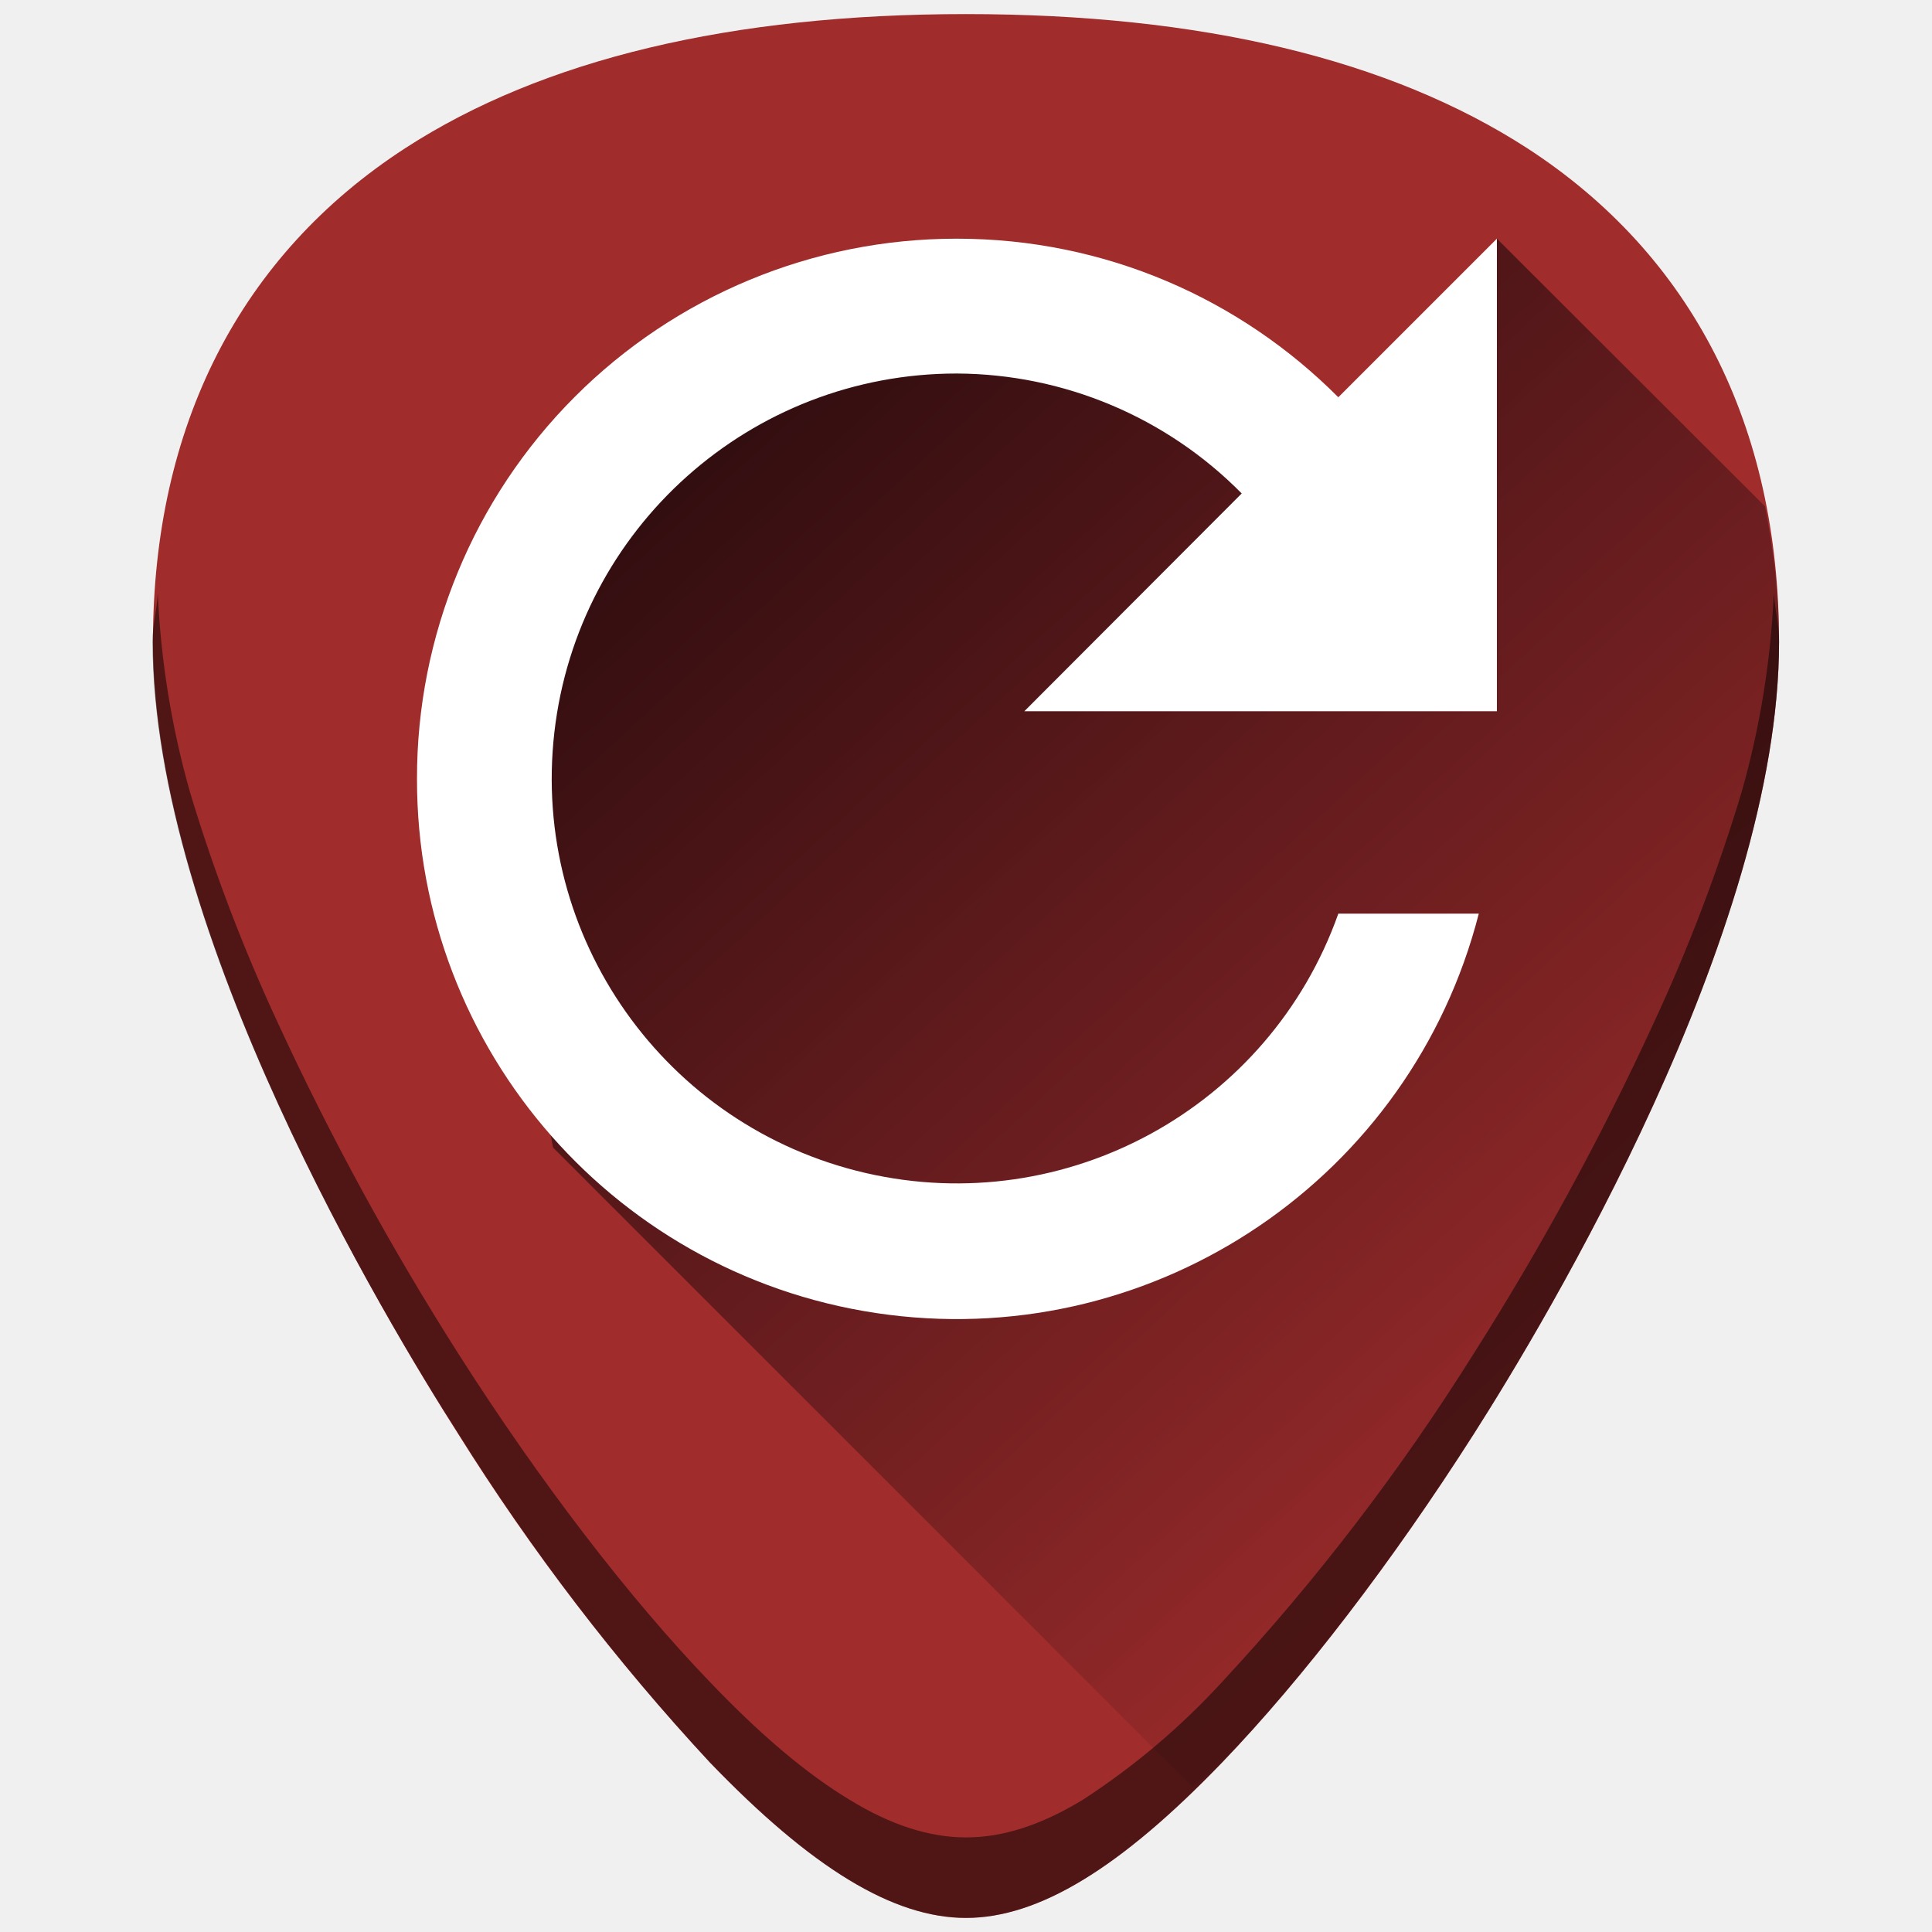
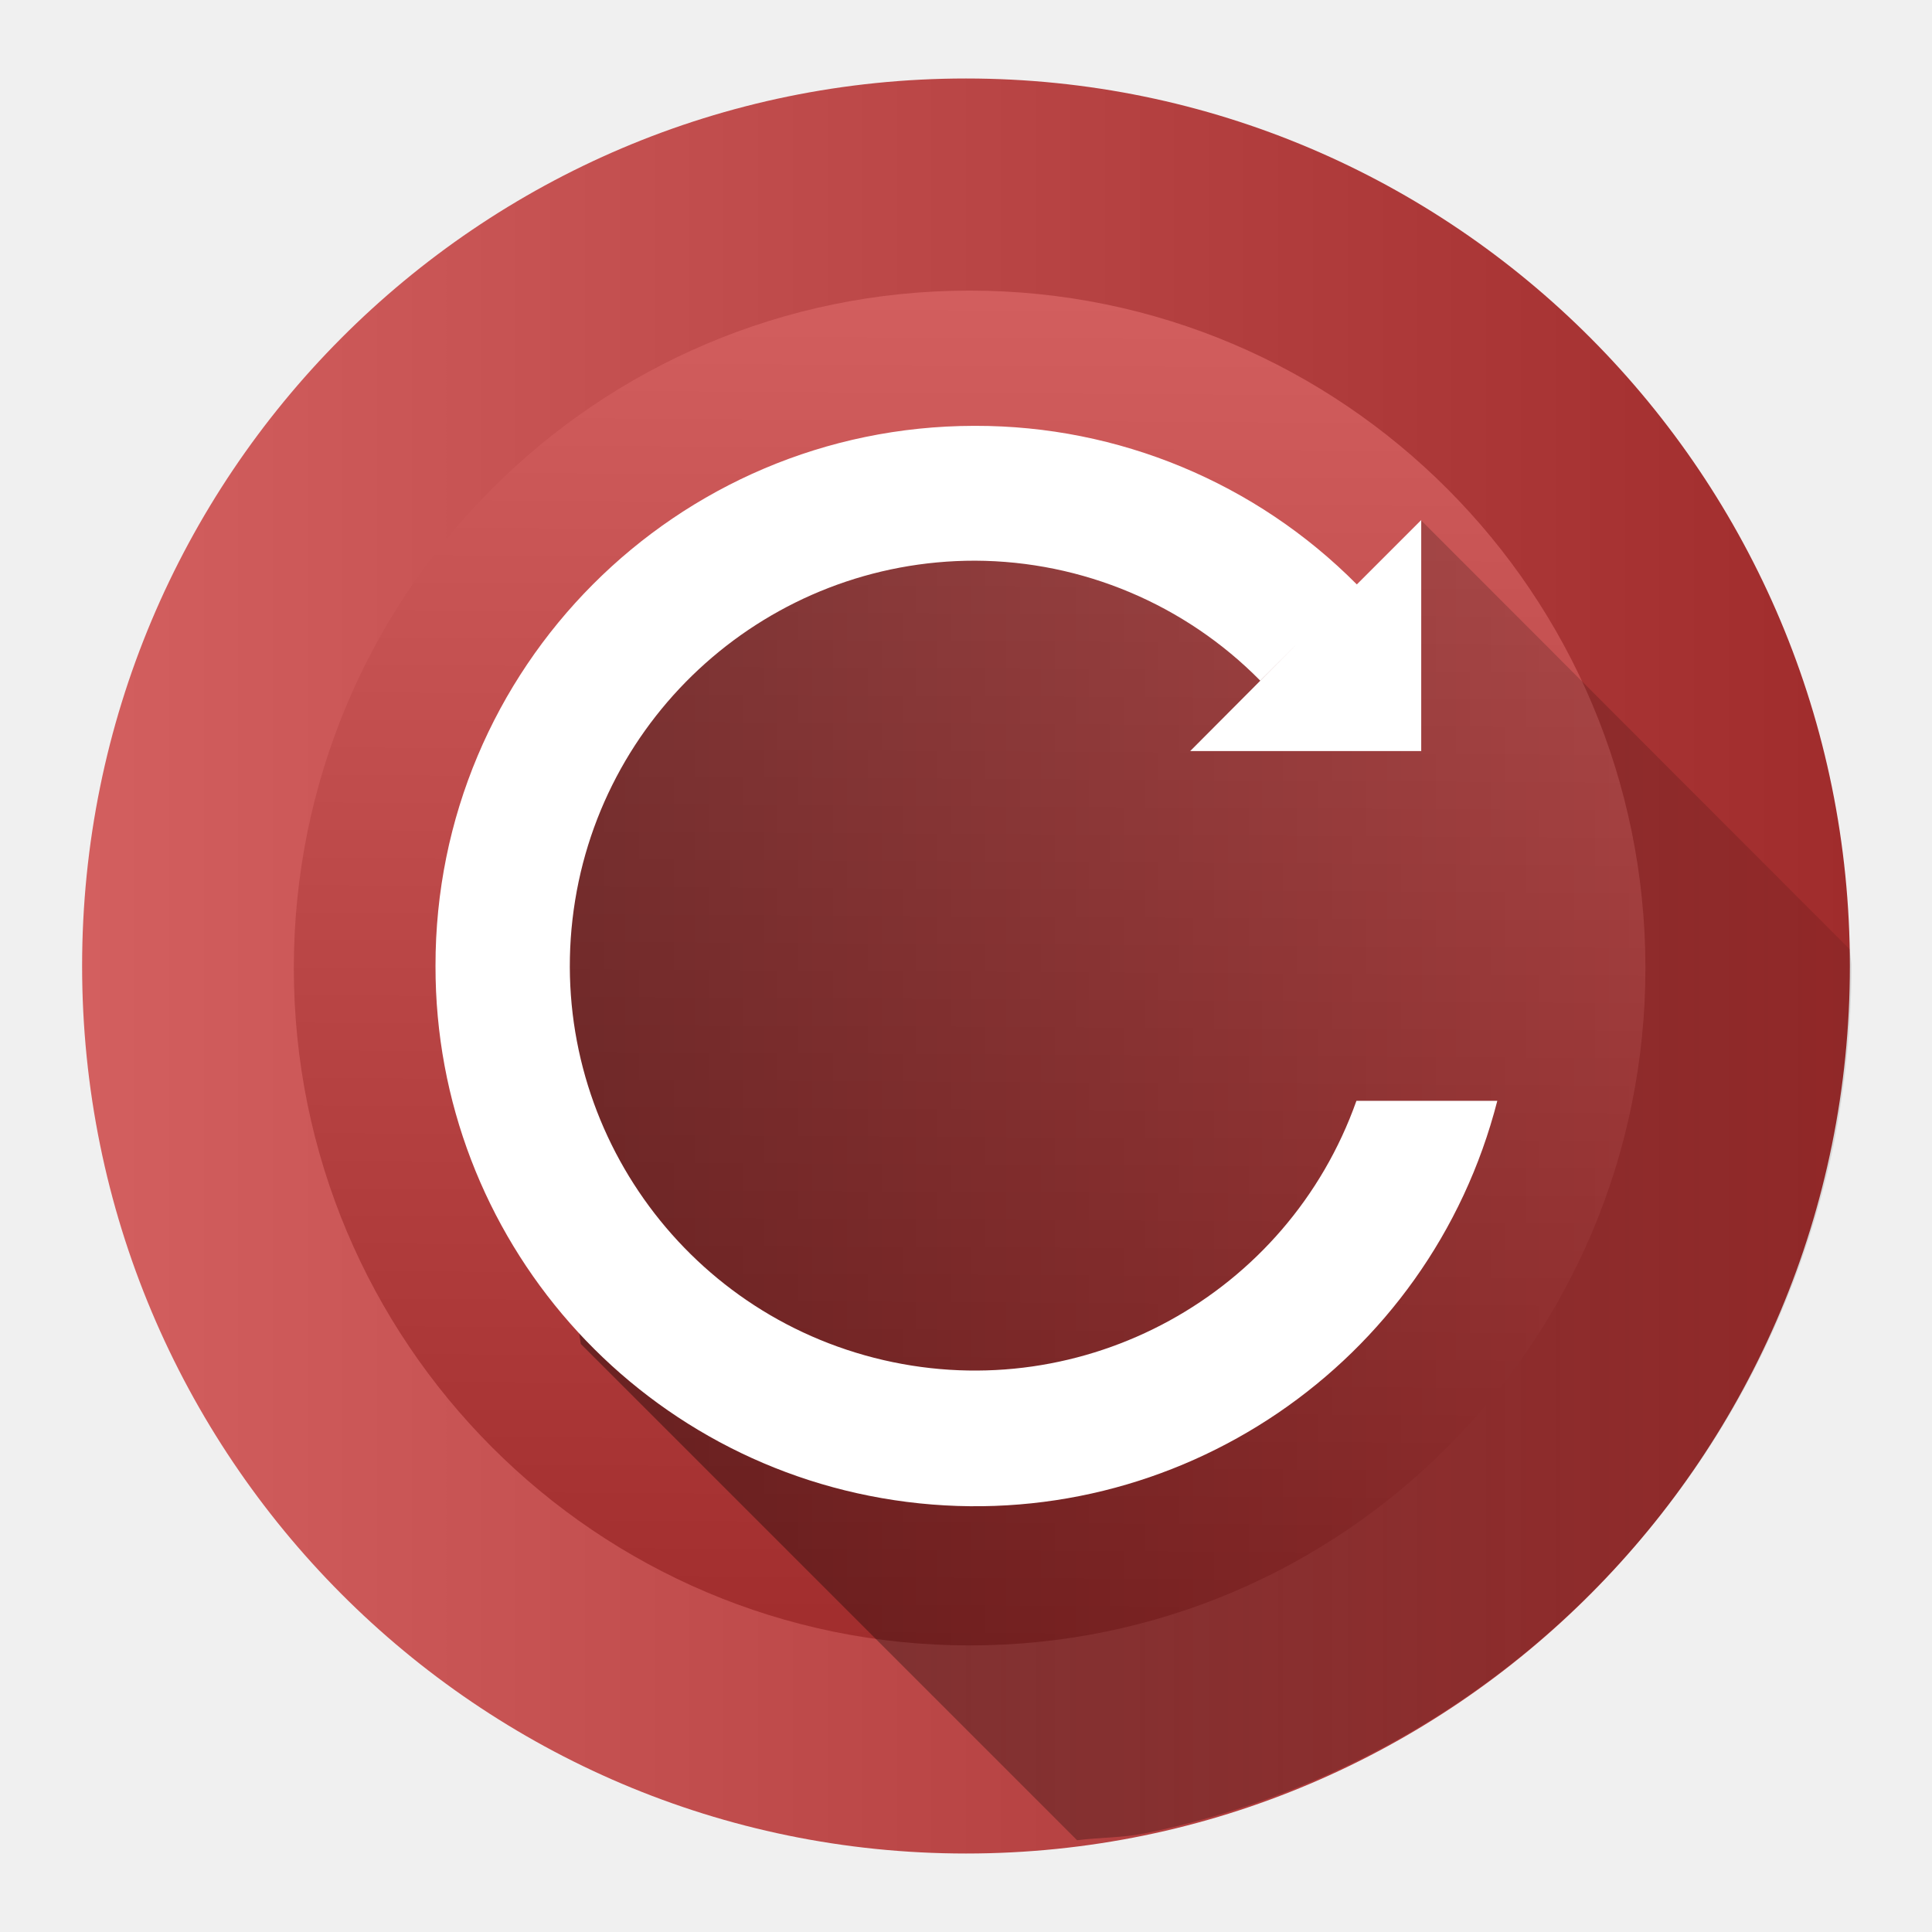
<svg xmlns="http://www.w3.org/2000/svg" xmlns:xlink="http://www.w3.org/1999/xlink" width="48" height="48">
  <defs>
-     <linearGradient id="b">
-       <stop offset="0" stop-color="#000004" />
-       <stop offset="1" stop-color="#000004" stop-opacity="0" />
+     <linearGradient id="a">
+       <stop offset="0" />
+       <stop offset="1" stop-opacity="0" />
    </linearGradient>
-     <linearGradient id="a">
-       <stop offset="0" stop-color="#fff" />
-       <stop offset="1" stop-color="#d3eefc" />
+     <linearGradient y2="10" x2="20" y1="10" gradientUnits="userSpaceOnUse" id="b" gradientTransform="matrix(2 0 0 2 4 4)">
+       <stop offset="0" stop-color="#de8787" />
+       <stop offset=".02" stop-color="#d35f5f" />
+       <stop offset=".45" stop-color="#c83737" />
+       <stop offset=".79" stop-color="#a02c2c" />
+       <stop offset="1" stop-color="#782121" />
    </linearGradient>
-     <linearGradient xlink:href="#b" id="c" gradientUnits="userSpaceOnUse" x1="12.24" y1="8.09" x2="40.29" y2="38.68" />
+     <linearGradient xlink:href="#a" id="g" gradientUnits="userSpaceOnUse" x1="12.7" y1="30.01" x2="56.56" y2="30.01" />
+     <linearGradient xlink:href="#c" id="f" gradientUnits="userSpaceOnUse" x1="47.26" y1="41.54" x2="47.47" y2="6.64" gradientTransform="translate(-39.95 -.05)" />
+     <linearGradient id="c">
+       <stop offset="0" stop-color="#a02c2c" />
+       <stop offset="1" stop-color="#d35f5f" />
+     </linearGradient>
+     <linearGradient xlink:href="#d" id="e" x1="62" y1="24.05" x2="105.91" y2="24.05" gradientUnits="userSpaceOnUse" gradientTransform="translate(-59.95 -.05)" />
+     <linearGradient id="d">
+       <stop offset="0" stop-color="#d35f5f" />
+       <stop offset="1" stop-color="#a02c2c" />
+     </linearGradient>
  </defs>
-   <path d="M24 .35c-5.83 0-10.52 1.12-13.93 3.33-4.1 2.66-6.27 6.9-6.27 12.27 0 7.23 5.8 16.88 7.58 19.67a54.48 54.48 0 0 0 6.25 8.16c2.54 2.64 4.57 3.87 6.37 3.87 1.8 0 3.83-1.23 6.37-3.87 2-2.08 4.22-4.97 6.25-8.16 1.78-2.79 7.58-12.44 7.58-19.67 0-5.37-2.16-9.61-6.26-12.27C34.52 1.47 29.84.35 24 .35z" fill="#a02c2c" />
-   <path d="M29.63 44.4c.26-.24.47-.34.74-.62 2-2.08 4.22-4.97 6.25-8.16.89-1.4 2.78-4.5 4.46-8.17a43.2 43.2 0 0 0 2.19-5.77c.57-1.97.93-3.92.93-5.73 0-1.19-.14-2.3-.35-3.37l-6.66-6.65-3.03 6.87-4.23-3.39-11.01-.85-7.25 8.95 2.07 11z" opacity=".8" fill="url(#c)" />
-   <path d="M23.77 5.93c3.7 0 7.05 1.5 9.48 3.94l3.94-3.94v11.74H25.45l5.4-5.41a10 10 0 0 0-7.08-2.98 10.06 10.06 0 1 0 9.48 13.42h3.49a13.4 13.4 0 0 1-26.38-3.35 13.4 13.4 0 0 1 13.4-13.42z" fill="#fff" />
-   <path d="M3.92 14.74c-.02.4-.13.78-.13 1.2 0 7.24 5.81 16.9 7.6 19.68a54.48 54.48 0 0 0 6.24 8.16c2.54 2.64 4.56 3.87 6.37 3.87 1.8 0 3.83-1.23 6.37-3.87 2-2.08 4.21-4.97 6.25-8.16 1.78-2.79 7.58-12.44 7.58-19.67 0-.43-.1-.8-.13-1.21a21.6 21.6 0 0 1-.8 4.94 43.2 43.2 0 0 1-2.2 5.77 69.59 69.59 0 0 1-4.45 8.17 54.47 54.47 0 0 1-6.25 8.16 17.98 17.98 0 0 1-3.46 2.93c-1.05.64-2 .94-2.91.94-.9 0-1.86-.3-2.9-.94-1.06-.64-2.2-1.6-3.47-2.93-2-2.08-4.22-4.97-6.25-8.16a69.6 69.6 0 0 1-4.46-8.17 43.2 43.2 0 0 1-2.2-5.77 21.6 21.6 0 0 1-.8-4.94z" opacity=".5" />
+   <ellipse cx="24" cy="24" rx="21.96" ry="22.05" fill="url(#e)" />
+   <ellipse cx="24.09" cy="24.05" rx="16.79" ry="16.83" fill="url(#f)" />
+   <path d="M26.76 45.72c.55-.07 1.13-.06 1.68-.17a21.82 21.82 0 0 0 11.12-6 22.1 22.1 0 0 0 6-11.12C45.84 27 46 25.52 46 24c0-.14-.04-.27-.04-.41L35.3 12.92l-.91 2.78-2.2.32-6.87-3.68-8.62 2-4 7.98 1.73 11.07z" opacity=".4" fill="url(#g)" />
+   <path d="M24.2 10.58A13.4 13.4 0 0 0 10.82 24a13.4 13.4 0 0 0 26.38 3.35h-3.5a10.06 10.06 0 1 1-9.47-13.42 10 10 0 0 1 7.08 2.98l.9-.9-2.64 2.65h5.74v-5.74l-1.6 1.6a13.33 13.33 0 0 0-9.48-3.94h-.01z" fill="#fff" />
</svg>
